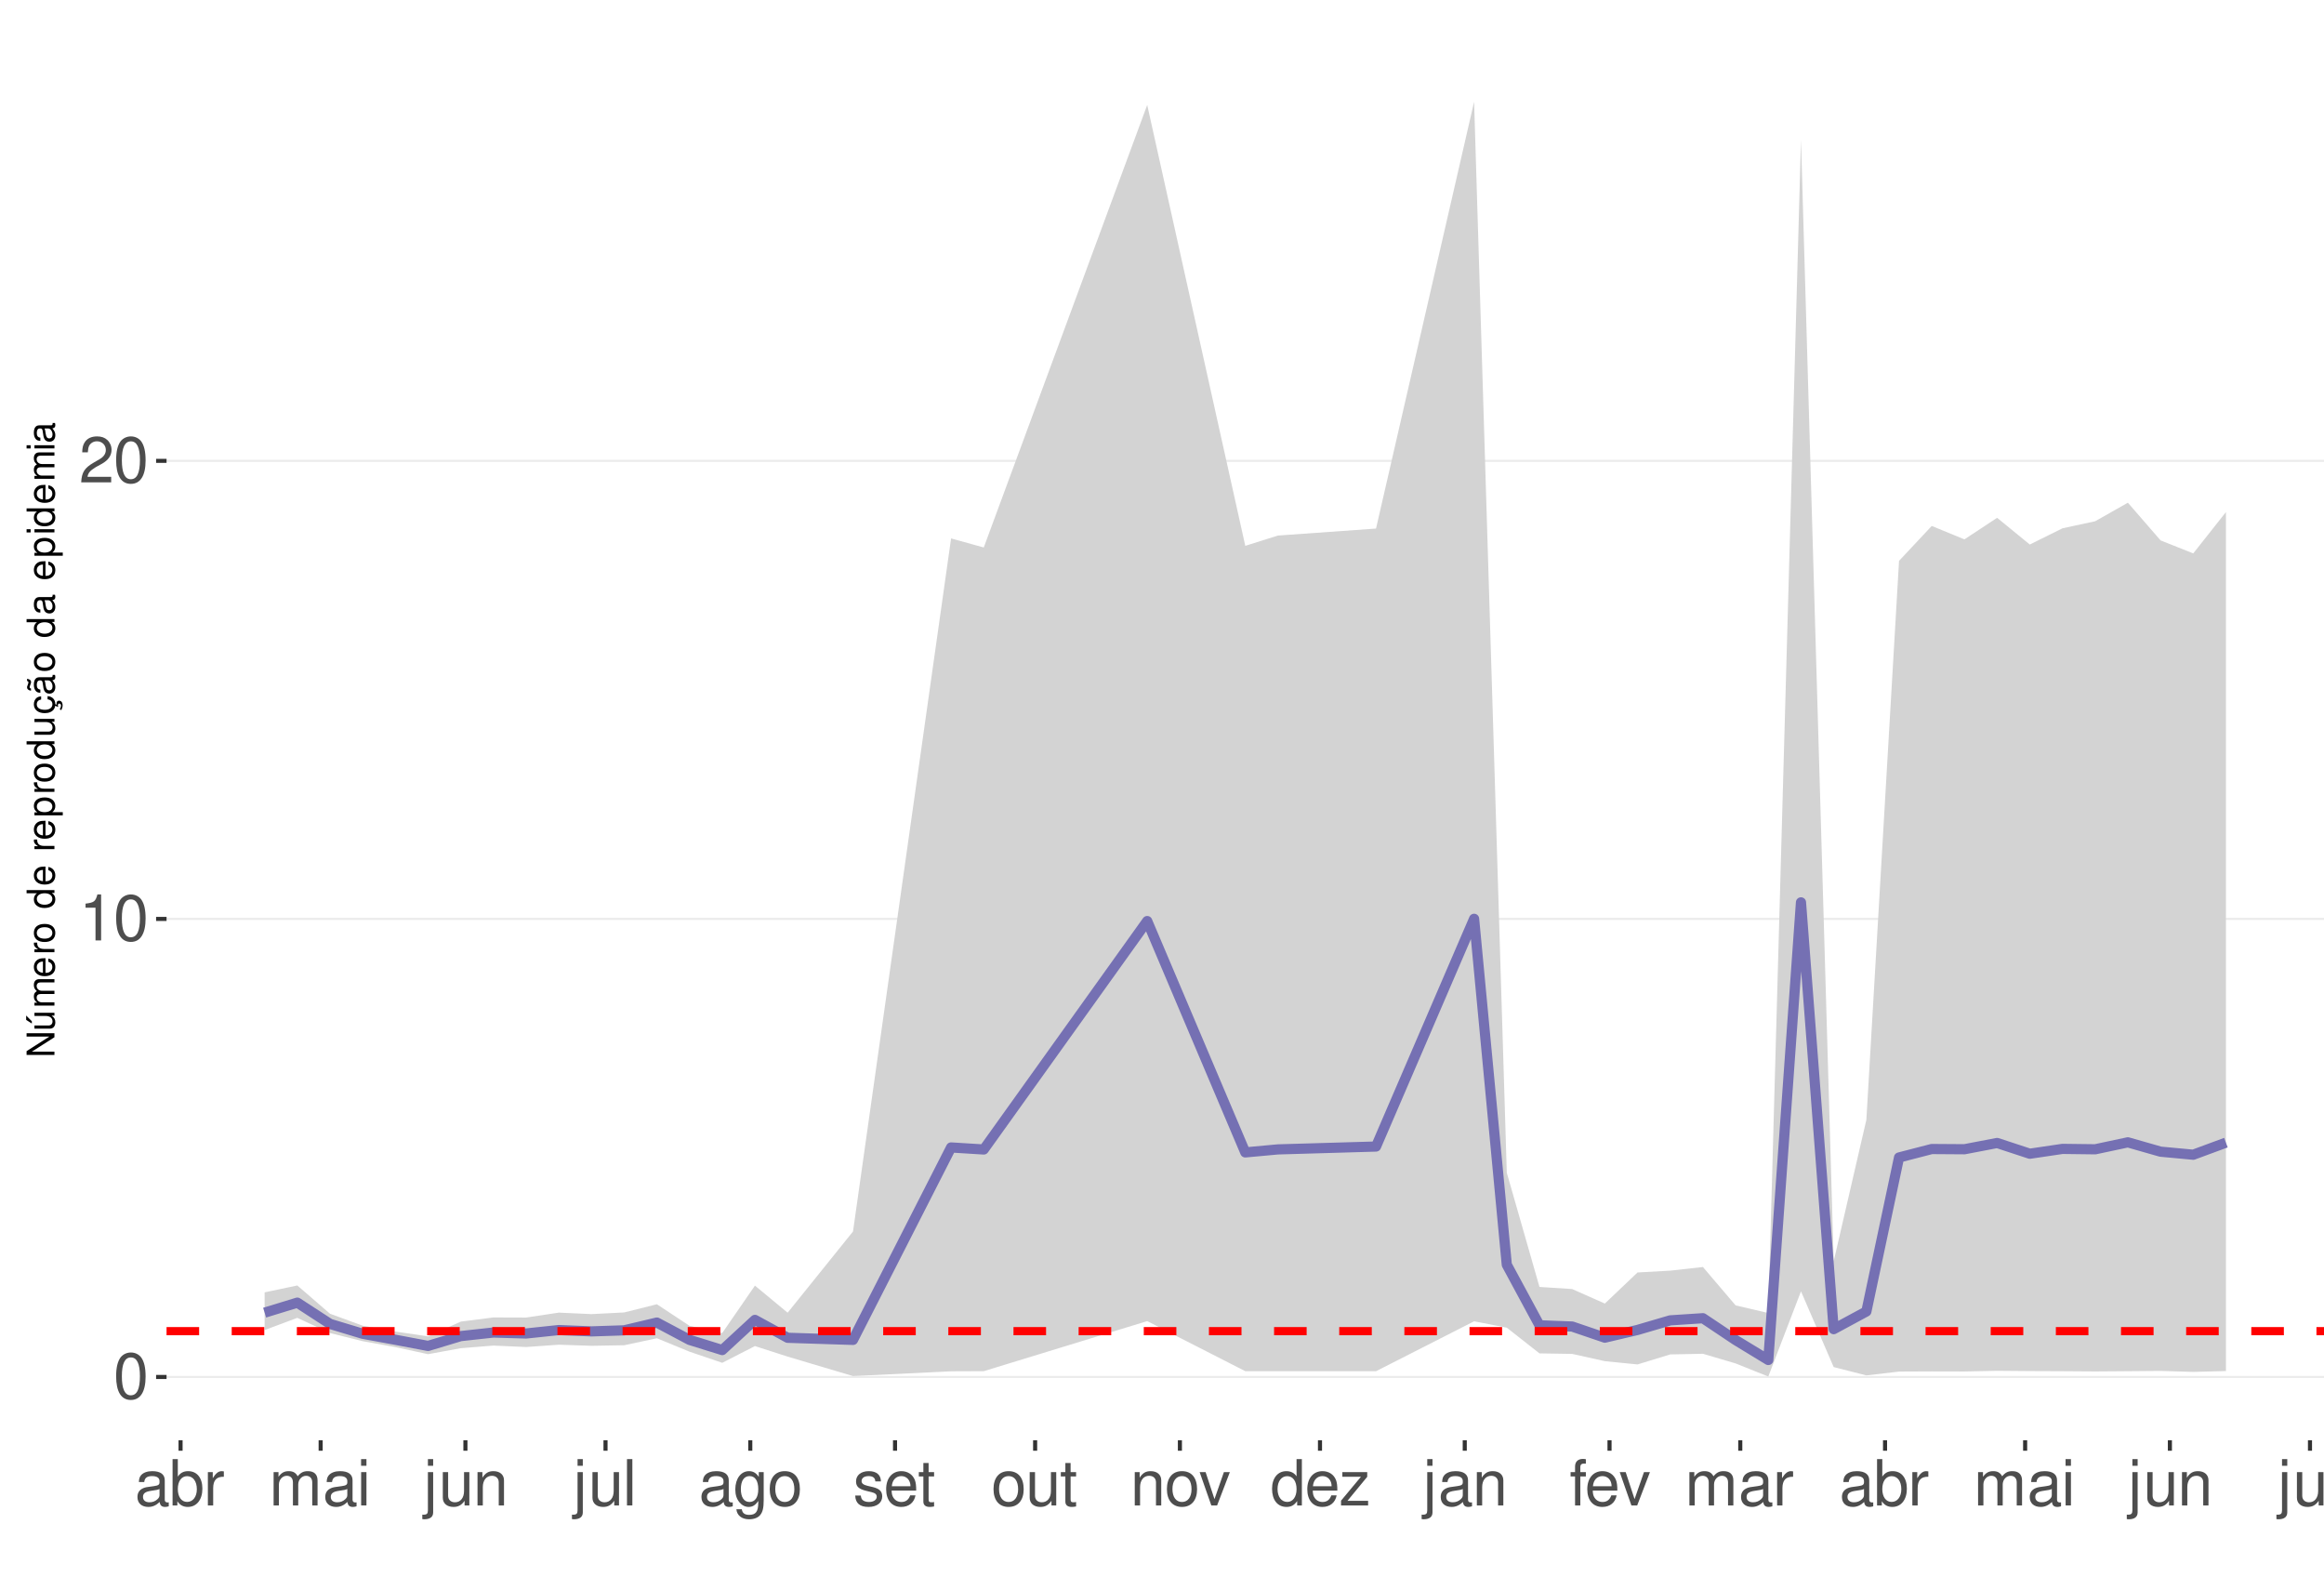
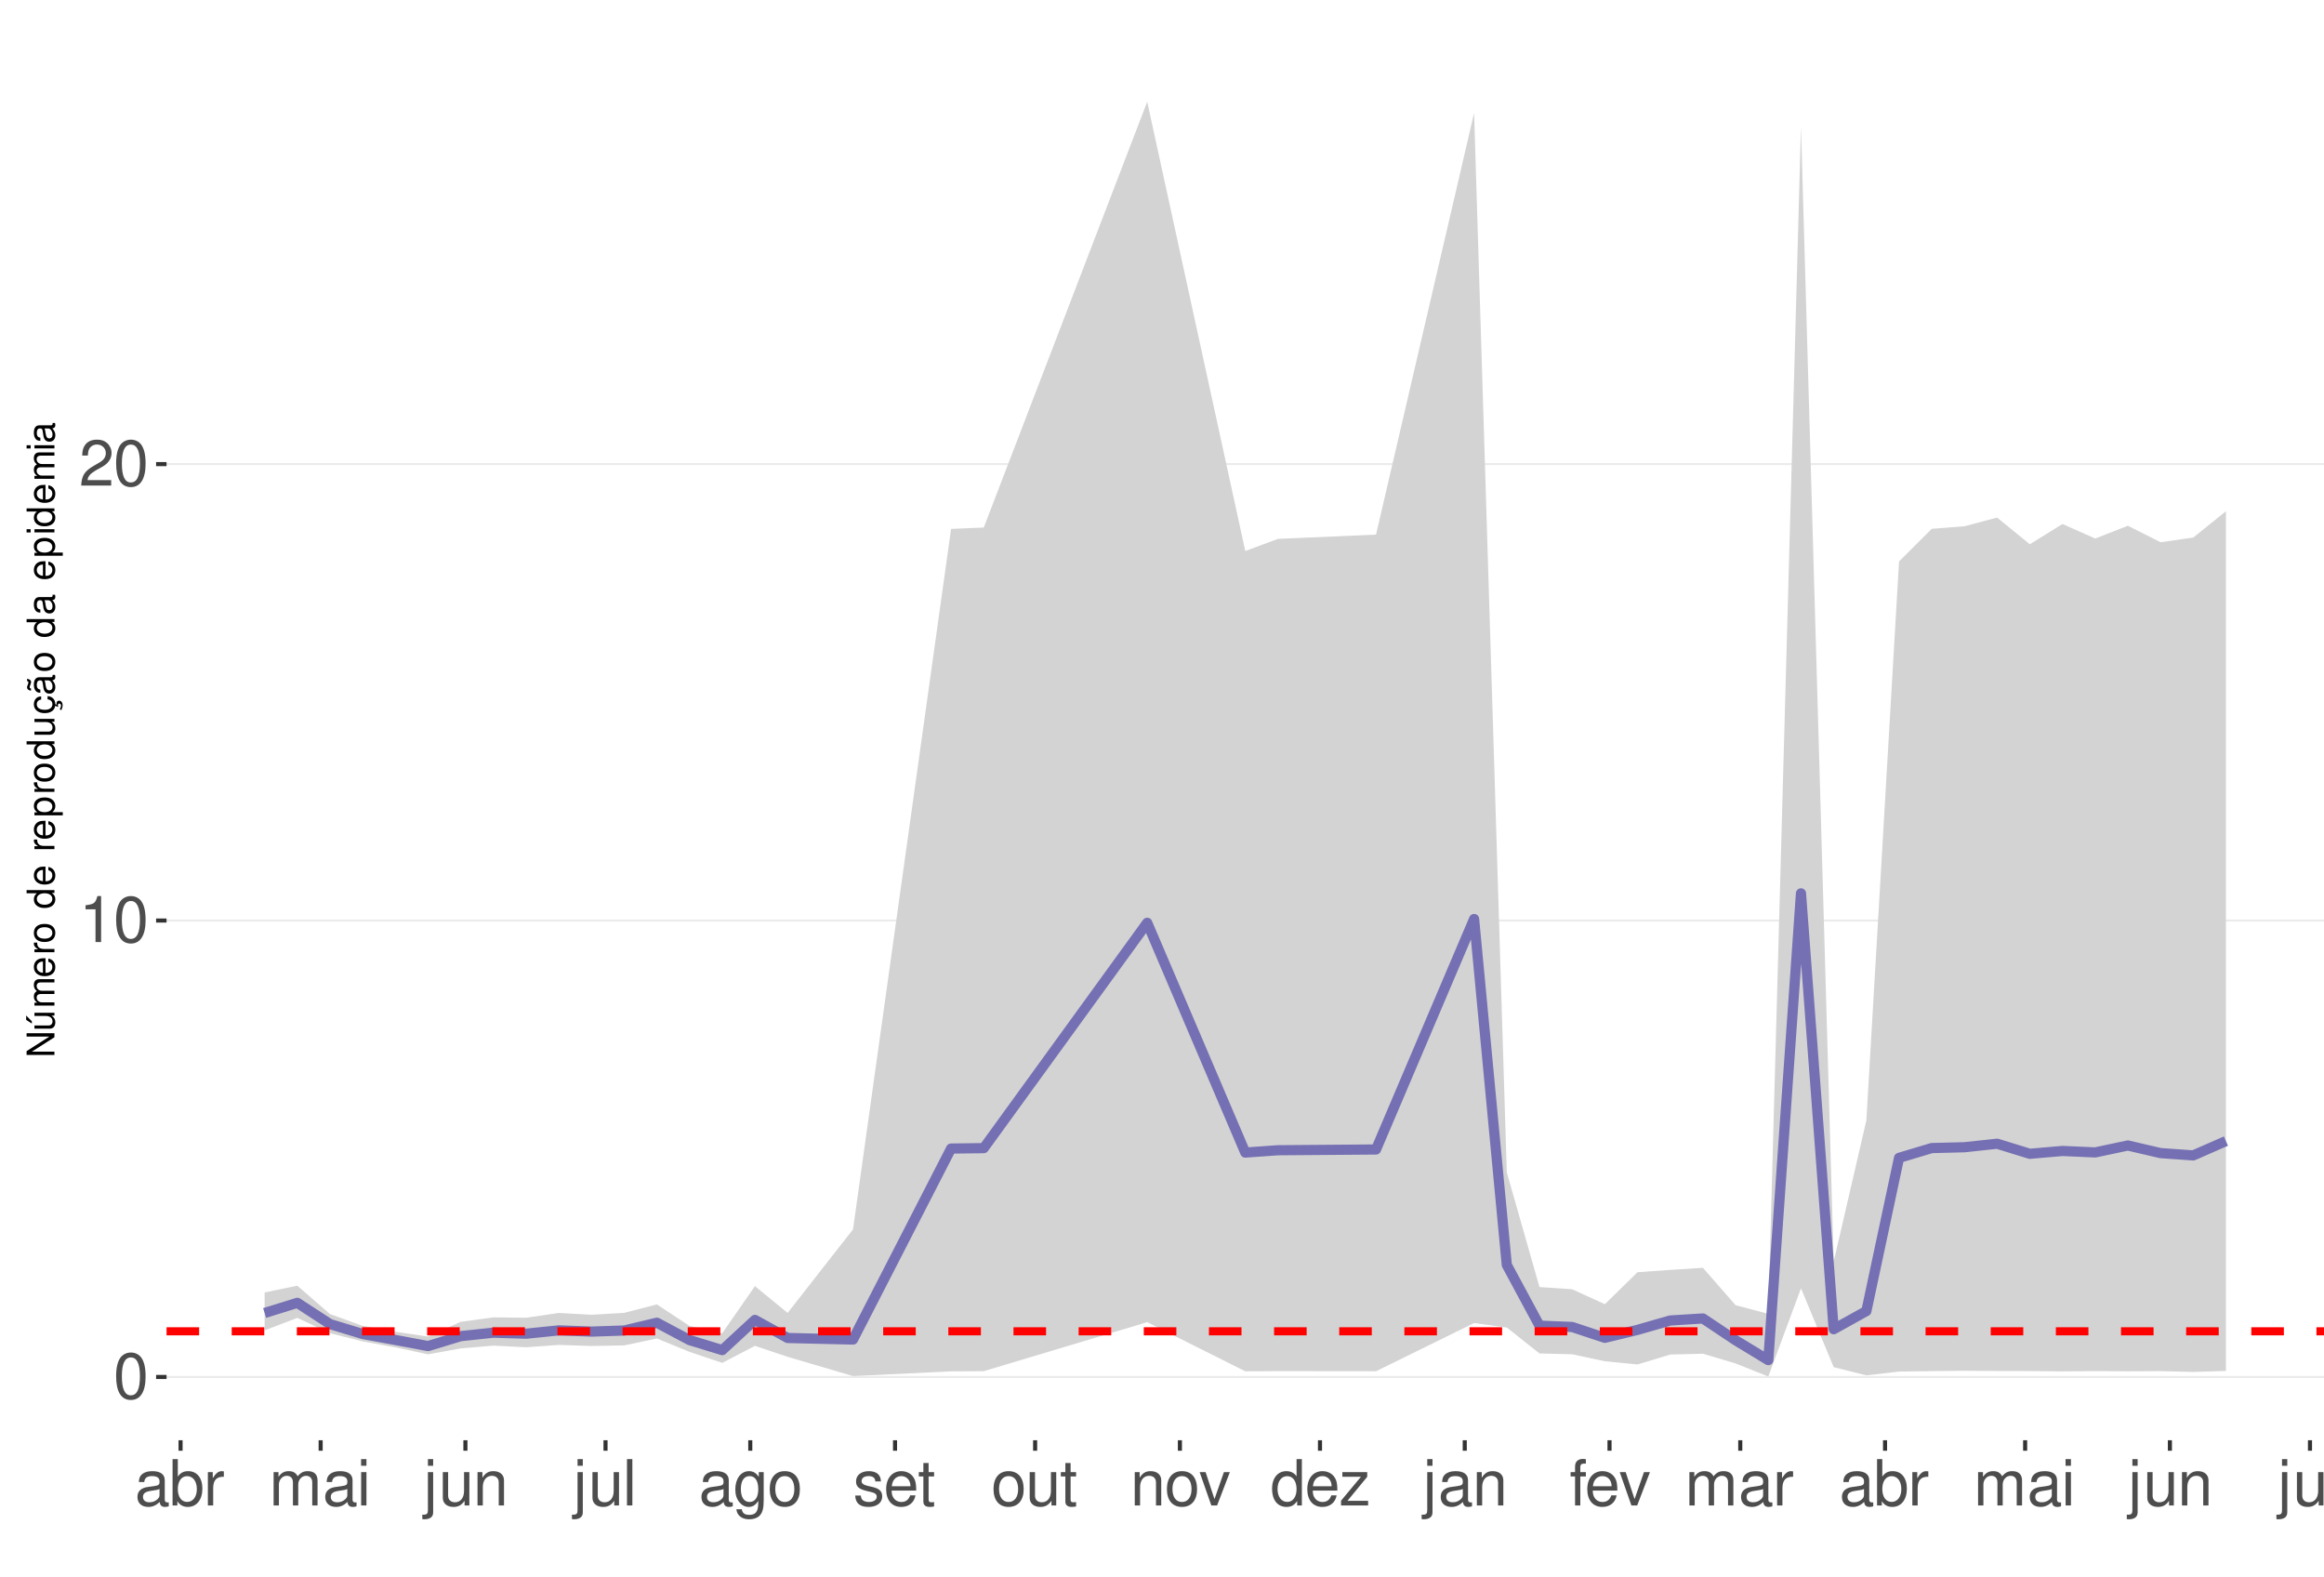
<svg xmlns="http://www.w3.org/2000/svg" xmlns:xlink="http://www.w3.org/1999/xlink" width="609pt" height="413pt" viewBox="0 0 609 413" version="1.1">
  <defs>
    <g>
      <symbol overflow="visible" id="glyph0-0">
        <path style="stroke:none;" d="" />
      </symbol>
      <symbol overflow="visible" id="glyph0-1">
        <path style="stroke:none;" d="M 4.578 -12.047 C 3.484 -12.047 2.484 -11.547 1.859 -10.734 C 1.094 -9.656 0.719 -8.062 0.719 -5.828 C 0.719 -1.766 2.047 0.391 4.578 0.391 C 7.078 0.391 8.438 -1.766 8.438 -5.734 C 8.438 -8.062 8.078 -9.625 7.297 -10.734 C 6.672 -11.562 5.703 -12.047 4.578 -12.047 Z M 4.578 -10.75 C 6.156 -10.75 6.953 -9.125 6.953 -5.859 C 6.953 -2.438 6.172 -0.828 4.547 -0.828 C 3 -0.828 2.219 -2.5 2.219 -5.812 C 2.219 -9.125 3 -10.75 4.578 -10.75 Z M 4.578 -10.75 " />
      </symbol>
      <symbol overflow="visible" id="glyph0-2">
        <path style="stroke:none;" d="M 4.312 -8.578 L 4.312 0 L 5.781 0 L 5.781 -12.047 L 4.812 -12.047 C 4.297 -10.188 3.969 -9.938 1.703 -9.641 L 1.703 -8.578 Z M 4.312 -8.578 " />
      </symbol>
      <symbol overflow="visible" id="glyph0-3">
        <path style="stroke:none;" d="M 8.422 -1.453 L 2.219 -1.453 C 2.359 -2.453 2.891 -3.078 4.344 -3.969 L 6.016 -4.891 C 7.656 -5.812 8.516 -7.047 8.516 -8.531 C 8.516 -9.531 8.109 -10.453 7.406 -11.109 C 6.719 -11.75 5.844 -12.047 4.734 -12.047 C 3.234 -12.047 2.109 -11.516 1.469 -10.484 C 1.047 -9.844 0.859 -9.094 0.828 -7.875 L 2.297 -7.875 C 2.344 -8.688 2.453 -9.172 2.641 -9.578 C 3.031 -10.312 3.797 -10.766 4.688 -10.766 C 6.016 -10.766 7.016 -9.797 7.016 -8.5 C 7.016 -7.531 6.469 -6.703 5.406 -6.094 L 3.875 -5.203 C 1.422 -3.781 0.703 -2.641 0.562 -0.016 L 8.422 -0.016 Z M 8.422 -1.453 " />
      </symbol>
      <symbol overflow="visible" id="glyph0-4">
        <path style="stroke:none;" d="M 8.906 -0.812 C 8.766 -0.781 8.688 -0.781 8.609 -0.781 C 8.125 -0.781 7.859 -1.031 7.859 -1.469 L 7.859 -6.594 C 7.859 -8.141 6.734 -8.984 4.578 -8.984 C 3.297 -8.984 2.281 -8.609 1.688 -7.969 C 1.281 -7.516 1.109 -7.016 1.078 -6.141 L 2.484 -6.141 C 2.594 -7.219 3.234 -7.688 4.531 -7.688 C 5.797 -7.688 6.484 -7.234 6.484 -6.391 L 6.484 -6.031 C 6.469 -5.438 6.156 -5.219 5.031 -5.062 C 3.062 -4.812 2.766 -4.75 2.234 -4.531 C 1.219 -4.094 0.703 -3.328 0.703 -2.203 C 0.703 -0.609 1.797 0.391 3.562 0.391 C 4.656 0.391 5.547 0 6.531 -0.906 C 6.625 0 7.062 0.391 7.969 0.391 C 8.266 0.391 8.438 0.344 8.906 0.234 Z M 6.484 -2.75 C 6.484 -2.281 6.344 -2 5.922 -1.609 C 5.359 -1.094 4.688 -0.828 3.859 -0.828 C 2.781 -0.828 2.156 -1.344 2.156 -2.234 C 2.156 -3.141 2.75 -3.609 4.25 -3.828 C 5.734 -4.031 6.016 -4.094 6.484 -4.312 Z M 6.484 -2.75 " />
      </symbol>
      <symbol overflow="visible" id="glyph0-5">
        <path style="stroke:none;" d="M 0.906 -12.141 L 0.906 0 L 2.156 0 L 2.156 -1.109 C 2.812 -0.094 3.703 0.391 4.906 0.391 C 7.219 0.391 8.719 -1.5 8.719 -4.391 C 8.719 -7.234 7.297 -8.984 4.984 -8.984 C 3.781 -8.984 2.938 -8.531 2.281 -7.547 L 2.281 -12.141 Z M 4.719 -7.672 C 6.266 -7.672 7.266 -6.328 7.266 -4.25 C 7.266 -2.266 6.234 -0.922 4.719 -0.922 C 3.234 -0.922 2.281 -2.25 2.281 -4.297 C 2.281 -6.344 3.234 -7.672 4.719 -7.672 Z M 4.719 -7.672 " />
      </symbol>
      <symbol overflow="visible" id="glyph0-6">
        <path style="stroke:none;" d="M 1.156 -8.734 L 1.156 0 L 2.547 0 L 2.547 -4.531 C 2.562 -6.625 3.438 -7.562 5.344 -7.516 L 5.344 -8.922 C 5.109 -8.969 4.984 -8.984 4.812 -8.984 C 3.922 -8.984 3.234 -8.438 2.438 -7.141 L 2.438 -8.734 Z M 1.156 -8.734 " />
      </symbol>
      <symbol overflow="visible" id="glyph0-7">
        <path style="stroke:none;" d="M 1.172 -8.734 L 1.172 0 L 2.562 0 L 2.562 -5.484 C 2.562 -6.75 3.484 -7.766 4.609 -7.766 C 5.641 -7.766 6.234 -7.125 6.234 -6.016 L 6.234 0 L 7.625 0 L 7.625 -5.484 C 7.625 -6.75 8.547 -7.766 9.672 -7.766 C 10.688 -7.766 11.297 -7.109 11.297 -6.016 L 11.297 0 L 12.688 0 L 12.688 -6.547 C 12.688 -8.109 11.797 -8.984 10.156 -8.984 C 9 -8.984 8.297 -8.625 7.484 -7.641 C 6.969 -8.578 6.266 -8.984 5.125 -8.984 C 3.969 -8.984 3.188 -8.547 2.453 -7.5 L 2.453 -8.734 Z M 1.172 -8.734 " />
      </symbol>
      <symbol overflow="visible" id="glyph0-8">
        <path style="stroke:none;" d="M 2.5 -8.734 L 1.109 -8.734 L 1.109 0 L 2.5 0 Z M 2.5 -12.141 L 1.094 -12.141 L 1.094 -10.391 L 2.5 -10.391 Z M 2.5 -12.141 " />
      </symbol>
      <symbol overflow="visible" id="glyph0-9">
        <path style="stroke:none;" d="M 1.172 -8.734 L 1.172 1.266 C 1.172 2.125 0.906 2.422 0.031 2.422 C -0.062 2.422 -0.109 2.422 -0.297 2.406 L -0.297 3.578 C -0.141 3.609 -0.047 3.625 0.172 3.625 C 1.734 3.625 2.547 3.016 2.547 1.812 L 2.547 -8.734 Z M 2.547 -12.141 L 1.172 -12.141 L 1.172 -10.391 L 2.547 -10.391 Z M 2.547 -12.141 " />
      </symbol>
      <symbol overflow="visible" id="glyph0-10">
        <path style="stroke:none;" d="M 8.031 0 L 8.031 -8.734 L 6.641 -8.734 L 6.641 -3.781 C 6.641 -2 5.719 -0.828 4.266 -0.828 C 3.172 -0.828 2.469 -1.5 2.469 -2.547 L 2.469 -8.734 L 1.078 -8.734 L 1.078 -2 C 1.078 -0.547 2.172 0.391 3.859 0.391 C 5.141 0.391 5.969 -0.062 6.781 -1.219 L 6.781 0 Z M 8.031 0 " />
      </symbol>
      <symbol overflow="visible" id="glyph0-11">
        <path style="stroke:none;" d="M 1.172 -8.734 L 1.172 0 L 2.562 0 L 2.562 -4.812 C 2.562 -6.594 3.5 -7.766 4.938 -7.766 C 6.031 -7.766 6.734 -7.094 6.734 -6.047 L 6.734 0 L 8.109 0 L 8.109 -6.594 C 8.109 -8.047 7.031 -8.984 5.344 -8.984 C 4.047 -8.984 3.219 -8.484 2.453 -7.266 L 2.453 -8.734 Z M 1.172 -8.734 " />
      </symbol>
      <symbol overflow="visible" id="glyph0-12">
        <path style="stroke:none;" d="M 2.531 -12.141 L 1.125 -12.141 L 1.125 0 L 2.531 0 Z M 2.531 -12.141 " />
      </symbol>
      <symbol overflow="visible" id="glyph0-13">
        <path style="stroke:none;" d="M 6.734 -8.734 L 6.734 -7.469 C 6.031 -8.516 5.266 -8.984 4.156 -8.984 C 2.047 -8.984 0.578 -7.016 0.578 -4.219 C 0.578 -2.75 0.938 -1.688 1.688 -0.797 C 2.328 -0.031 3.172 0.391 4.062 0.391 C 5.109 0.391 5.859 -0.078 6.594 -1.188 L 6.594 -0.734 C 6.594 1.594 5.953 2.469 4.219 2.469 C 3.031 2.469 2.422 2 2.281 1 L 0.859 1 C 1 2.609 2.281 3.625 4.188 3.625 C 5.469 3.625 6.531 3.219 7.094 2.516 C 7.766 1.703 8.016 0.609 8.016 -1.438 L 8.016 -8.734 Z M 4.297 -7.688 C 5.766 -7.688 6.594 -6.469 6.594 -4.25 C 6.594 -2.125 5.75 -0.906 4.297 -0.906 C 2.859 -0.906 2.031 -2.156 2.031 -4.297 C 2.031 -6.422 2.859 -7.688 4.297 -7.688 Z M 4.297 -7.688 " />
      </symbol>
      <symbol overflow="visible" id="glyph0-14">
        <path style="stroke:none;" d="M 4.531 -8.984 C 2.062 -8.984 0.594 -7.234 0.594 -4.297 C 0.594 -1.344 2.062 0.391 4.547 0.391 C 7.016 0.391 8.5 -1.359 8.5 -4.234 C 8.5 -7.266 7.062 -8.984 4.531 -8.984 Z M 4.547 -7.688 C 6.109 -7.688 7.047 -6.406 7.047 -4.25 C 7.047 -2.188 6.078 -0.906 4.547 -0.906 C 3 -0.906 2.047 -2.188 2.047 -4.297 C 2.047 -6.406 3 -7.688 4.547 -7.688 Z M 4.547 -7.688 " />
      </symbol>
      <symbol overflow="visible" id="glyph0-15">
        <path style="stroke:none;" d="M 7.297 -6.297 C 7.281 -8.016 6.141 -8.984 4.125 -8.984 C 2.094 -8.984 0.781 -7.922 0.781 -6.312 C 0.781 -4.953 1.484 -4.297 3.547 -3.797 L 4.844 -3.484 C 5.812 -3.25 6.203 -2.891 6.203 -2.281 C 6.203 -1.453 5.375 -0.906 4.156 -0.906 C 3.422 -0.906 2.781 -1.109 2.438 -1.484 C 2.219 -1.734 2.109 -1.984 2.031 -2.594 L 0.562 -2.594 C 0.641 -0.578 1.766 0.391 4.047 0.391 C 6.25 0.391 7.641 -0.703 7.641 -2.375 C 7.641 -3.688 6.906 -4.391 5.188 -4.812 L 3.844 -5.125 C 2.719 -5.391 2.234 -5.766 2.234 -6.375 C 2.234 -7.203 2.953 -7.688 4.078 -7.688 C 5.203 -7.688 5.797 -7.219 5.828 -6.297 Z M 7.297 -6.297 " />
      </symbol>
      <symbol overflow="visible" id="glyph0-16">
        <path style="stroke:none;" d="M 8.547 -3.891 C 8.547 -5.234 8.438 -6.031 8.188 -6.672 C 7.625 -8.109 6.297 -8.984 4.656 -8.984 C 2.234 -8.984 0.672 -7.125 0.672 -4.25 C 0.672 -1.359 2.172 0.391 4.625 0.391 C 6.625 0.391 8.016 -0.75 8.359 -2.641 L 6.969 -2.641 C 6.578 -1.5 5.797 -0.906 4.688 -0.906 C 3.797 -0.906 3.047 -1.297 2.578 -2.031 C 2.25 -2.531 2.125 -3.031 2.109 -3.891 Z M 2.156 -5.031 C 2.266 -6.641 3.25 -7.688 4.641 -7.688 C 6.062 -7.688 7.047 -6.594 7.047 -5.031 Z M 2.156 -5.031 " />
      </symbol>
      <symbol overflow="visible" id="glyph0-17">
        <path style="stroke:none;" d="M 4.234 -8.734 L 2.797 -8.734 L 2.797 -11.125 L 1.422 -11.125 L 1.422 -8.734 L 0.234 -8.734 L 0.234 -7.594 L 1.422 -7.594 L 1.422 -1 C 1.422 -0.094 2.016 0.391 3.094 0.391 C 3.469 0.391 3.766 0.344 4.234 0.266 L 4.234 -0.906 C 4.031 -0.844 3.844 -0.828 3.562 -0.828 C 2.969 -0.828 2.797 -1 2.797 -1.609 L 2.797 -7.594 L 4.234 -7.594 Z M 4.234 -8.734 " />
      </symbol>
      <symbol overflow="visible" id="glyph0-18">
        <path style="stroke:none;" d="M 4.75 0 L 8.094 -8.734 L 6.531 -8.734 L 4.062 -1.656 L 1.734 -8.734 L 0.172 -8.734 L 3.234 0 Z M 4.75 0 " />
      </symbol>
      <symbol overflow="visible" id="glyph0-19">
        <path style="stroke:none;" d="M 8.25 -12.141 L 6.859 -12.141 L 6.859 -7.625 C 6.281 -8.516 5.344 -8.984 4.188 -8.984 C 1.922 -8.984 0.438 -7.156 0.438 -4.375 C 0.438 -1.438 1.859 0.391 4.234 0.391 C 5.438 0.391 6.266 -0.062 7.016 -1.156 L 7.016 0 L 8.25 0 Z M 4.406 -7.672 C 5.906 -7.672 6.859 -6.359 6.859 -4.266 C 6.859 -2.25 5.891 -0.922 4.438 -0.922 C 2.891 -0.922 1.875 -2.266 1.875 -4.297 C 1.875 -6.328 2.891 -7.672 4.406 -7.672 Z M 4.406 -7.672 " />
      </symbol>
      <symbol overflow="visible" id="glyph0-20">
        <path style="stroke:none;" d="M 7.375 -8.734 L 0.859 -8.734 L 0.859 -7.516 L 5.734 -7.516 L 0.516 -1.25 L 0.516 0 L 7.609 0 L 7.609 -1.219 L 2.203 -1.219 L 7.375 -7.5 Z M 7.375 -8.734 " />
      </symbol>
      <symbol overflow="visible" id="glyph0-21">
        <path style="stroke:none;" d="M 4.297 -8.734 L 2.844 -8.734 L 2.844 -10.094 C 2.844 -10.672 3.172 -10.969 3.812 -10.969 C 3.938 -10.969 3.984 -10.969 4.297 -10.953 L 4.297 -12.109 C 3.984 -12.172 3.797 -12.188 3.516 -12.188 C 2.234 -12.188 1.469 -11.453 1.469 -10.203 L 1.469 -8.734 L 0.297 -8.734 L 0.297 -7.594 L 1.469 -7.594 L 1.469 0 L 2.844 0 L 2.844 -7.594 L 4.297 -7.594 Z M 4.297 -8.734 " />
      </symbol>
      <symbol overflow="visible" id="glyph1-0">
        <path style="stroke:none;" d="" />
      </symbol>
      <symbol overflow="visible" id="glyph1-1">
        <path style="stroke:none;" d="M -7.297 -6.453 L -7.297 -5.578 L -1.328 -5.578 L -7.297 -1.766 L -7.297 -0.766 L 0 -0.766 L 0 -1.641 L -5.906 -1.641 L 0 -5.406 L 0 -6.453 Z M -7.297 -6.453 " />
      </symbol>
      <symbol overflow="visible" id="glyph1-2">
        <path style="stroke:none;" d="M 0 -4.812 L -5.234 -4.812 L -5.234 -3.984 L -2.266 -3.984 C -1.203 -3.984 -0.5 -3.438 -0.5 -2.562 C -0.5 -1.906 -0.906 -1.484 -1.531 -1.484 L -5.234 -1.484 L -5.234 -0.656 L -1.203 -0.656 C -0.328 -0.656 0.234 -1.297 0.234 -2.312 C 0.234 -3.094 -0.047 -3.578 -0.734 -4.062 L 0 -4.062 Z M -7.406 -2.953 L -5.922 -2 L -5.922 -2.594 L -7.406 -4.094 Z M -7.406 -2.953 " />
      </symbol>
      <symbol overflow="visible" id="glyph1-3">
        <path style="stroke:none;" d="M -5.234 -0.703 L 0 -0.703 L 0 -1.547 L -3.297 -1.547 C -4.047 -1.547 -4.656 -2.094 -4.656 -2.766 C -4.656 -3.391 -4.281 -3.734 -3.609 -3.734 L 0 -3.734 L 0 -4.578 L -3.297 -4.578 C -4.047 -4.578 -4.656 -5.125 -4.656 -5.812 C -4.656 -6.422 -4.266 -6.781 -3.609 -6.781 L 0 -6.781 L 0 -7.625 L -3.938 -7.625 C -4.875 -7.625 -5.391 -7.078 -5.391 -6.094 C -5.391 -5.406 -5.188 -4.984 -4.594 -4.484 C -5.156 -4.188 -5.391 -3.766 -5.391 -3.078 C -5.391 -2.375 -5.125 -1.906 -4.5 -1.469 L -5.234 -1.469 Z M -5.234 -0.703 " />
      </symbol>
      <symbol overflow="visible" id="glyph1-4">
        <path style="stroke:none;" d="M -2.344 -5.125 C -3.141 -5.125 -3.625 -5.062 -4.016 -4.922 C -4.875 -4.578 -5.391 -3.781 -5.391 -2.797 C -5.391 -1.344 -4.281 -0.406 -2.547 -0.406 C -0.812 -0.406 0.234 -1.297 0.234 -2.781 C 0.234 -3.984 -0.453 -4.812 -1.594 -5.016 L -1.594 -4.188 C -0.906 -3.953 -0.547 -3.484 -0.547 -2.812 C -0.547 -2.281 -0.781 -1.828 -1.219 -1.547 C -1.516 -1.344 -1.812 -1.281 -2.344 -1.266 Z M -3.016 -1.297 C -3.984 -1.359 -4.625 -1.953 -4.625 -2.797 C -4.625 -3.641 -3.953 -4.234 -3.016 -4.234 Z M -3.016 -1.297 " />
      </symbol>
      <symbol overflow="visible" id="glyph1-5">
        <path style="stroke:none;" d="M -5.234 -0.688 L 0 -0.688 L 0 -1.531 L -2.719 -1.531 C -3.984 -1.547 -4.547 -2.062 -4.516 -3.203 L -5.359 -3.203 C -5.375 -3.062 -5.391 -2.984 -5.391 -2.891 C -5.391 -2.344 -5.062 -1.938 -4.297 -1.453 L -5.234 -1.453 Z M -5.234 -0.688 " />
      </symbol>
      <symbol overflow="visible" id="glyph1-6">
        <path style="stroke:none;" d="M -5.391 -2.719 C -5.391 -1.234 -4.344 -0.359 -2.578 -0.359 C -0.812 -0.359 0.234 -1.234 0.234 -2.734 C 0.234 -4.203 -0.812 -5.094 -2.547 -5.094 C -4.359 -5.094 -5.391 -4.234 -5.391 -2.719 Z M -4.625 -2.734 C -4.625 -3.672 -3.844 -4.234 -2.547 -4.234 C -1.312 -4.234 -0.547 -3.656 -0.547 -2.734 C -0.547 -1.797 -1.312 -1.234 -2.578 -1.234 C -3.844 -1.234 -4.625 -1.797 -4.625 -2.734 Z M -4.625 -2.734 " />
      </symbol>
      <symbol overflow="visible" id="glyph1-7">
        <path style="stroke:none;" d="" />
      </symbol>
      <symbol overflow="visible" id="glyph1-8">
        <path style="stroke:none;" d="M -7.297 -4.953 L -7.297 -4.125 L -4.578 -4.125 C -5.109 -3.766 -5.391 -3.203 -5.391 -2.516 C -5.391 -1.156 -4.297 -0.266 -2.625 -0.266 C -0.859 -0.266 0.234 -1.125 0.234 -2.547 C 0.234 -3.266 -0.047 -3.766 -0.688 -4.203 L 0 -4.203 L 0 -4.953 Z M -4.609 -2.656 C -4.609 -3.547 -3.812 -4.125 -2.562 -4.125 C -1.344 -4.125 -0.547 -3.547 -0.547 -2.656 C -0.547 -1.734 -1.359 -1.125 -2.578 -1.125 C -3.797 -1.125 -4.609 -1.734 -4.609 -2.656 Z M -4.609 -2.656 " />
      </symbol>
      <symbol overflow="visible" id="glyph1-9">
        <path style="stroke:none;" d="M 2.188 -0.547 L 2.188 -1.375 L -0.547 -1.375 C -0.016 -1.812 0.234 -2.312 0.234 -2.984 C 0.234 -4.344 -0.859 -5.234 -2.531 -5.234 C -4.297 -5.234 -5.391 -4.375 -5.391 -2.984 C -5.391 -2.266 -5.062 -1.703 -4.453 -1.312 L -5.234 -1.312 L -5.234 -0.547 Z M -4.609 -2.844 C -4.609 -3.766 -3.797 -4.359 -2.547 -4.359 C -1.359 -4.359 -0.547 -3.75 -0.547 -2.844 C -0.547 -1.953 -1.344 -1.375 -2.578 -1.375 C -3.812 -1.375 -4.609 -1.953 -4.609 -2.844 Z M -4.609 -2.844 " />
      </symbol>
      <symbol overflow="visible" id="glyph1-10">
        <path style="stroke:none;" d="M 0 -4.812 L -5.234 -4.812 L -5.234 -3.984 L -2.266 -3.984 C -1.203 -3.984 -0.5 -3.438 -0.5 -2.562 C -0.5 -1.906 -0.906 -1.484 -1.531 -1.484 L -5.234 -1.484 L -5.234 -0.656 L -1.203 -0.656 C -0.328 -0.656 0.234 -1.297 0.234 -2.312 C 0.234 -3.094 -0.047 -3.578 -0.734 -4.062 L 0 -4.062 Z M 0 -4.812 " />
      </symbol>
      <symbol overflow="visible" id="glyph1-11">
        <path style="stroke:none;" d="M 0.234 -2.641 C 0.234 -3.875 -0.547 -4.703 -1.797 -4.766 L -1.797 -3.938 C -0.953 -3.797 -0.531 -3.359 -0.531 -2.656 C -0.531 -1.734 -1.281 -1.188 -2.516 -1.188 C -3.844 -1.188 -4.625 -1.719 -4.625 -2.625 C -4.625 -3.328 -4.203 -3.766 -3.484 -3.875 L -3.484 -4.703 C -3.984 -4.672 -4.312 -4.562 -4.609 -4.359 C -5.094 -4 -5.391 -3.375 -5.391 -2.641 C -5.391 -1.219 -4.266 -0.312 -2.531 -0.312 C -1.469 -0.312 -0.625 -0.672 -0.156 -1.312 C 0.047 -1.594 0.125 -1.812 0.203 -2.25 L 0.922 -1.938 L 0.984 -2.062 C 0.938 -2.188 0.906 -2.25 0.906 -2.375 C 0.906 -2.656 1.047 -2.828 1.281 -2.828 C 1.547 -2.828 1.734 -2.594 1.734 -2.297 C 1.734 -2.031 1.672 -1.844 1.438 -1.406 L 1.406 -1.312 L 1.812 -1.094 C 2.078 -1.75 2.141 -1.953 2.141 -2.344 C 2.141 -3.109 1.781 -3.578 1.203 -3.578 C 0.781 -3.578 0.547 -3.297 0.547 -2.797 C 0.547 -2.703 0.547 -2.641 0.562 -2.516 Z M 0.234 -2.641 " />
      </symbol>
      <symbol overflow="visible" id="glyph1-12">
        <path style="stroke:none;" d="M -0.484 -5.344 C -0.469 -5.266 -0.469 -5.219 -0.469 -5.172 C -0.469 -4.875 -0.625 -4.719 -0.875 -4.719 L -3.953 -4.719 C -4.891 -4.719 -5.391 -4.047 -5.391 -2.75 C -5.391 -1.984 -5.172 -1.375 -4.781 -1.016 C -4.516 -0.766 -4.203 -0.672 -3.688 -0.656 L -3.688 -1.484 C -4.328 -1.562 -4.625 -1.938 -4.625 -2.719 C -4.625 -3.484 -4.344 -3.891 -3.844 -3.891 L -3.625 -3.891 C -3.266 -3.875 -3.125 -3.703 -3.047 -3.016 C -2.891 -1.844 -2.844 -1.656 -2.719 -1.344 C -2.453 -0.734 -2 -0.422 -1.312 -0.422 C -0.375 -0.422 0.234 -1.078 0.234 -2.141 C 0.234 -2.797 0 -3.328 -0.547 -3.922 C 0 -3.984 0.234 -4.234 0.234 -4.781 C 0.234 -4.953 0.203 -5.062 0.141 -5.344 Z M -1.656 -3.891 C -1.375 -3.891 -1.203 -3.812 -0.969 -3.562 C -0.656 -3.219 -0.5 -2.812 -0.5 -2.312 C -0.5 -1.672 -0.812 -1.297 -1.344 -1.297 C -1.891 -1.297 -2.172 -1.656 -2.297 -2.547 C -2.422 -3.438 -2.453 -3.609 -2.594 -3.891 Z M -7.172 -3.75 C -6.922 -3.672 -6.812 -3.547 -6.812 -3.375 C -6.812 -3.25 -6.875 -2.984 -6.984 -2.734 C -7.156 -2.312 -7.172 -2.25 -7.172 -2.047 C -7.172 -1.594 -6.797 -1.297 -6.141 -1.188 L -6.141 -1.766 C -6.375 -1.812 -6.5 -1.938 -6.5 -2.094 C -6.5 -2.203 -6.469 -2.344 -6.375 -2.578 C -6.156 -3.156 -6.125 -3.234 -6.125 -3.438 C -6.125 -3.922 -6.484 -4.219 -7.172 -4.312 Z M -7.172 -3.75 " />
      </symbol>
      <symbol overflow="visible" id="glyph1-13">
        <path style="stroke:none;" d="M -0.484 -5.344 C -0.469 -5.266 -0.469 -5.219 -0.469 -5.172 C -0.469 -4.875 -0.625 -4.719 -0.875 -4.719 L -3.953 -4.719 C -4.891 -4.719 -5.391 -4.047 -5.391 -2.75 C -5.391 -1.984 -5.172 -1.375 -4.781 -1.016 C -4.516 -0.766 -4.203 -0.672 -3.688 -0.656 L -3.688 -1.484 C -4.328 -1.562 -4.625 -1.938 -4.625 -2.719 C -4.625 -3.484 -4.344 -3.891 -3.844 -3.891 L -3.625 -3.891 C -3.266 -3.875 -3.125 -3.703 -3.047 -3.016 C -2.891 -1.844 -2.844 -1.656 -2.719 -1.344 C -2.453 -0.734 -2 -0.422 -1.312 -0.422 C -0.375 -0.422 0.234 -1.078 0.234 -2.141 C 0.234 -2.797 0 -3.328 -0.547 -3.922 C 0 -3.984 0.234 -4.234 0.234 -4.781 C 0.234 -4.953 0.203 -5.062 0.141 -5.344 Z M -1.656 -3.891 C -1.375 -3.891 -1.203 -3.812 -0.969 -3.562 C -0.656 -3.219 -0.5 -2.812 -0.5 -2.312 C -0.5 -1.672 -0.812 -1.297 -1.344 -1.297 C -1.891 -1.297 -2.172 -1.656 -2.297 -2.547 C -2.422 -3.438 -2.453 -3.609 -2.594 -3.891 Z M -1.656 -3.891 " />
      </symbol>
      <symbol overflow="visible" id="glyph1-14">
        <path style="stroke:none;" d="M -5.234 -1.5 L -5.234 -0.672 L 0 -0.672 L 0 -1.5 Z M -7.297 -1.5 L -7.297 -0.656 L -6.234 -0.656 L -6.234 -1.5 Z M -7.297 -1.5 " />
      </symbol>
    </g>
    <clipPath id="clip1">
      <path d="M 43.645 9.961 L 609 9.961 L 609 377.328 L 43.645 377.328 Z M 43.645 9.961 " />
    </clipPath>
    <clipPath id="clip2">
      <path d="M 43.645 360 L 609 360 L 609 362 L 43.645 362 Z M 43.645 360 " />
    </clipPath>
    <clipPath id="clip3">
      <path d="M 43.645 240 L 609 240 L 609 242 L 43.645 242 Z M 43.645 240 " />
    </clipPath>
    <clipPath id="clip4">
-       <path d="M 43.645 120 L 609 120 L 609 122 L 43.645 122 Z M 43.645 120 " />
+       <path d="M 43.645 121 L 609 121 L 609 122 L 43.645 122 Z M 43.645 121 " />
    </clipPath>
    <clipPath id="clip5">
      <path d="M 43.645 347 L 609 347 L 609 350 L 43.645 350 Z M 43.645 347 " />
    </clipPath>
  </defs>
  <g id="surface146">
    <rect x="0" y="0" width="609" height="413" style="fill:rgb(100%,100%,100%);fill-opacity:1;stroke:none;" />
    <rect x="0" y="0" width="609" height="413" style="fill:rgb(100%,100%,100%);fill-opacity:1;stroke:none;" />
    <path style="fill:none;stroke-width:1.067;stroke-linecap:round;stroke-linejoin:round;stroke:rgb(100%,100%,100%);stroke-opacity:1;stroke-miterlimit:10;" d="M 0 413 L 609 413 L 609 0 L 0 0 Z M 0 413 " />
    <g clip-path="url(#clip1)" clip-rule="nonzero">
      <path style=" stroke:none;fill-rule:nonzero;fill:rgb(100%,100%,100%);fill-opacity:1;" d="M 43.645 377.328 L 609 377.328 L 609 9.961 L 43.645 9.961 Z M 43.645 377.328 " />
    </g>
    <g clip-path="url(#clip2)" clip-rule="nonzero">
-       <path style="fill:none;stroke-width:0.533;stroke-linecap:butt;stroke-linejoin:round;stroke:rgb(92.157%,92.157%,92.157%);stroke-opacity:1;stroke-miterlimit:10;" d="M 43.645 360.738 L 609 360.738 " />
+       <path style="fill:none;stroke-width:0.533;stroke-linecap:butt;stroke-linejoin:round;stroke:rgb(92.157%,92.157%,92.157%);stroke-opacity:1;stroke-miterlimit:10;" d="M 43.645 360.742 L 609 360.742 " />
    </g>
    <g clip-path="url(#clip3)" clip-rule="nonzero">
-       <path style="fill:none;stroke-width:0.533;stroke-linecap:butt;stroke-linejoin:round;stroke:rgb(92.157%,92.157%,92.157%);stroke-opacity:1;stroke-miterlimit:10;" d="M 43.645 240.738 L 609 240.738 " />
+       <path style="fill:none;stroke-width:0.533;stroke-linecap:butt;stroke-linejoin:round;stroke:rgb(92.157%,92.157%,92.157%);stroke-opacity:1;stroke-miterlimit:10;" d="M 43.645 241.164 L 609 241.164 " />
    </g>
    <g clip-path="url(#clip4)" clip-rule="nonzero">
-       <path style="fill:none;stroke-width:0.533;stroke-linecap:butt;stroke-linejoin:round;stroke:rgb(92.157%,92.157%,92.157%);stroke-opacity:1;stroke-miterlimit:10;" d="M 43.645 120.738 L 609 120.738 " />
-     </g>
-     <path style=" stroke:none;fill-rule:nonzero;fill:rgb(82.745%,82.745%,82.745%);fill-opacity:1;" d="M 69.344 338.578 L 77.91 336.77 L 86.477 344.172 L 95.039 347.312 L 103.605 348.844 L 112.172 350.105 L 120.738 346.238 L 129.305 345.148 L 137.871 345.176 L 146.438 343.883 L 155.004 344.273 L 163.57 343.836 L 172.137 341.691 L 180.699 347.348 L 189.266 349.227 L 197.832 336.809 L 206.398 343.906 L 223.531 322.625 L 249.23 141.055 L 257.793 143.43 L 300.625 27.496 L 326.324 143 L 334.887 140.305 L 360.586 138.473 L 386.285 26.66 L 394.852 307.238 L 403.418 337.156 L 411.98 337.707 L 420.547 341.508 L 429.113 333.363 L 437.68 332.887 L 446.246 331.934 L 454.812 341.984 L 463.379 343.992 L 471.945 36.617 L 480.512 330.445 L 489.078 293.371 L 497.641 146.938 L 506.207 137.789 L 514.773 141.305 L 523.34 135.656 L 531.906 142.656 L 540.473 138.406 L 549.039 136.555 L 557.605 131.695 L 566.172 141.57 L 574.734 144.984 L 583.301 134.156 L 583.301 359.188 L 574.734 359.41 L 566.172 359.156 L 557.605 359.23 L 549.039 359.293 L 540.473 359.234 L 531.906 359.199 L 523.34 359.125 L 514.773 359.305 L 506.207 359.285 L 497.641 359.324 L 489.078 360.332 L 480.512 358.145 L 471.945 338.301 L 463.379 360.629 L 454.812 357.195 L 446.246 354.664 L 437.68 354.832 L 429.113 357.457 L 420.547 356.602 L 411.98 354.699 L 403.418 354.562 L 394.852 347.828 L 386.285 346.156 L 360.586 359.234 L 334.887 359.223 L 326.324 359.223 L 300.625 346.105 L 257.793 359.223 L 249.23 359.258 L 223.531 360.504 L 206.398 355.406 L 197.832 352.648 L 189.266 357.031 L 180.699 354.121 L 172.137 350.598 L 163.57 352.43 L 155.004 352.574 L 146.438 352.289 L 137.871 352.895 L 129.305 352.516 L 120.738 353.207 L 112.172 354.77 L 103.605 352.914 L 95.039 351.367 L 86.477 349.23 L 77.91 345.254 L 69.344 348.453 Z M 69.344 338.578 " />
-     <path style="fill:none;stroke-width:2.667;stroke-linecap:butt;stroke-linejoin:round;stroke:rgb(45.882%,43.922%,70.196%);stroke-opacity:1;stroke-miterlimit:10;" d="M 69.344 343.895 L 77.91 341.27 L 86.477 346.836 L 95.039 349.422 L 103.605 350.996 L 112.172 352.609 L 120.738 350.031 L 129.305 349.098 L 137.871 349.352 L 146.438 348.449 L 155.004 348.801 L 163.57 348.52 L 172.137 346.488 L 180.699 351.027 L 189.266 353.691 L 197.832 345.789 L 206.398 350.473 L 223.531 351.027 L 249.23 300.613 L 257.793 301.145 L 300.625 241.301 L 326.324 301.91 L 334.887 301.121 L 360.586 300.371 L 386.285 240.711 L 394.852 331.332 L 403.418 347.195 L 411.98 347.527 L 420.547 350.441 L 429.113 348.422 L 437.68 345.91 L 446.246 345.348 L 454.812 351.074 L 463.379 356.293 L 471.945 236.402 L 480.512 348.215 L 489.078 343.586 L 497.641 303.238 L 506.207 301.023 L 514.773 301.082 L 523.34 299.441 L 531.906 302.254 L 540.473 300.988 L 549.039 301.094 L 557.605 299.27 L 566.172 301.719 L 574.734 302.516 L 583.301 299.352 " />
+       <path style="fill:none;stroke-width:0.533;stroke-linecap:butt;stroke-linejoin:round;stroke:rgb(92.157%,92.157%,92.157%);stroke-opacity:1;stroke-miterlimit:10;" d="M 43.645 121.586 L 609 121.586 " />
+     </g>
+     <path style=" stroke:none;fill-rule:nonzero;fill:rgb(82.745%,82.745%,82.745%);fill-opacity:1;" d="M 69.344 338.598 L 77.91 336.836 L 86.477 344.254 L 95.039 347.363 L 103.605 348.891 L 112.172 350.16 L 120.738 346.285 L 129.305 345.133 L 137.871 345.223 L 146.438 343.973 L 155.004 344.445 L 163.57 343.945 L 172.137 341.734 L 180.699 347.379 L 189.266 349.27 L 197.832 336.945 L 206.398 343.961 L 223.531 322.074 L 249.23 138.566 L 257.793 138.203 L 300.625 26.66 L 326.324 144.359 L 334.887 141.176 L 360.586 140.059 L 386.285 29.598 L 394.852 307.129 L 403.418 337.184 L 411.98 337.758 L 420.547 341.676 L 429.113 333.293 L 437.68 332.691 L 446.246 332.148 L 454.812 341.938 L 463.379 344.199 L 471.945 33.102 L 480.512 330.539 L 489.078 293.508 L 497.641 147.09 L 506.207 138.543 L 514.773 137.871 L 523.34 135.598 L 531.906 142.586 L 540.473 137.277 L 549.039 141.09 L 557.605 137.738 L 566.172 142.055 L 574.734 140.832 L 583.301 133.934 L 583.301 359.156 L 574.734 359.426 L 566.172 359.211 L 557.605 359.258 L 549.039 359.195 L 540.473 359.281 L 531.906 359.191 L 523.34 359.176 L 514.773 359.117 L 506.207 359.207 L 497.641 359.328 L 489.078 360.32 L 480.512 358.168 L 471.945 337.52 L 463.379 360.629 L 454.812 357.199 L 446.246 354.645 L 437.68 354.867 L 429.113 357.465 L 420.547 356.625 L 411.98 354.793 L 403.418 354.578 L 394.852 347.789 L 386.285 346.613 L 360.586 359.238 L 334.887 359.211 L 326.324 359.258 L 300.625 346.379 L 257.793 359.223 L 249.23 359.273 L 223.531 360.508 L 206.398 355.461 L 197.832 352.59 L 189.266 357.051 L 180.699 354.168 L 172.137 350.66 L 163.57 352.469 L 155.004 352.625 L 146.438 352.34 L 137.871 352.961 L 129.305 352.531 L 120.738 353.258 L 112.172 354.809 L 103.605 352.98 L 95.039 351.422 L 86.477 349.277 L 77.91 345.266 L 69.344 348.523 Z M 69.344 338.598 " />
+     <path style="fill:none;stroke-width:2.667;stroke-linecap:butt;stroke-linejoin:round;stroke:rgb(45.882%,43.922%,70.196%);stroke-opacity:1;stroke-miterlimit:10;" d="M 69.344 343.984 L 77.91 341.32 L 86.477 346.887 L 95.039 349.48 L 103.605 351.051 L 112.172 352.645 L 120.738 350.043 L 129.305 349.137 L 137.871 349.406 L 146.438 348.531 L 155.004 348.855 L 163.57 348.57 L 172.137 346.531 L 180.699 351.078 L 189.266 353.707 L 197.832 345.793 L 206.398 350.527 L 223.531 350.934 L 249.23 300.898 L 257.793 300.793 L 300.625 241.754 L 326.324 301.953 L 334.887 301.344 L 360.586 301.145 L 386.285 240.766 L 394.852 331.387 L 403.418 347.289 L 411.98 347.645 L 420.547 350.484 L 429.113 348.402 L 437.68 345.945 L 446.246 345.414 L 454.812 351.129 L 463.379 356.332 L 471.945 234.043 L 480.512 348.234 L 489.078 343.477 L 497.641 303.34 L 506.207 300.773 L 514.773 300.555 L 523.34 299.633 L 531.906 302.273 L 540.473 301.531 L 549.039 301.914 L 557.605 300.098 L 566.172 302.094 L 574.734 302.695 L 583.301 298.945 " />
    <g clip-path="url(#clip5)" clip-rule="nonzero">
-       <path style="fill:none;stroke-width:2.134;stroke-linecap:butt;stroke-linejoin:round;stroke:rgb(100%,0%,0%);stroke-opacity:1;stroke-dasharray:8.536,8.536;stroke-miterlimit:10;" d="M 43.645 348.738 L 609 348.738 " />
-     </g>
-     <g style="fill:rgb(30.196%,30.196%,30.196%);fill-opacity:1;">
-       <use xlink:href="#glyph0-1" x="29.715" y="366.376" />
-     </g>
-     <g style="fill:rgb(30.196%,30.196%,30.196%);fill-opacity:1;">
-       <use xlink:href="#glyph0-2" x="20.715" y="246.376" />
-       <use xlink:href="#glyph0-1" x="29.715" y="246.376" />
-     </g>
-     <g style="fill:rgb(30.196%,30.196%,30.196%);fill-opacity:1;">
-       <use xlink:href="#glyph0-3" x="20.715" y="126.376" />
-       <use xlink:href="#glyph0-1" x="29.715" y="126.376" />
-     </g>
-     <path style="fill:none;stroke-width:1.067;stroke-linecap:butt;stroke-linejoin:round;stroke:rgb(20%,20%,20%);stroke-opacity:1;stroke-miterlimit:10;" d="M 40.906 360.738 L 43.645 360.738 " />
-     <path style="fill:none;stroke-width:1.067;stroke-linecap:butt;stroke-linejoin:round;stroke:rgb(20%,20%,20%);stroke-opacity:1;stroke-miterlimit:10;" d="M 40.906 240.738 L 43.645 240.738 " />
-     <path style="fill:none;stroke-width:1.067;stroke-linecap:butt;stroke-linejoin:round;stroke:rgb(20%,20%,20%);stroke-opacity:1;stroke-miterlimit:10;" d="M 40.906 120.738 L 43.645 120.738 " />
+       <path style="fill:none;stroke-width:2.134;stroke-linecap:butt;stroke-linejoin:round;stroke:rgb(100%,0%,0%);stroke-opacity:1;stroke-dasharray:8.536,8.536;stroke-miterlimit:10;" d="M 43.645 348.781 L 609 348.781 " />
+     </g>
+     <g style="fill:rgb(30.196%,30.196%,30.196%);fill-opacity:1;">
+       <use xlink:href="#glyph0-1" x="29.715" y="366.38" />
+     </g>
+     <g style="fill:rgb(30.196%,30.196%,30.196%);fill-opacity:1;">
+       <use xlink:href="#glyph0-2" x="20.715" y="246.802" />
+       <use xlink:href="#glyph0-1" x="29.715" y="246.802" />
+     </g>
+     <g style="fill:rgb(30.196%,30.196%,30.196%);fill-opacity:1;">
+       <use xlink:href="#glyph0-3" x="20.715" y="127.224" />
+       <use xlink:href="#glyph0-1" x="29.715" y="127.224" />
+     </g>
+     <path style="fill:none;stroke-width:1.067;stroke-linecap:butt;stroke-linejoin:round;stroke:rgb(20%,20%,20%);stroke-opacity:1;stroke-miterlimit:10;" d="M 40.906 360.742 L 43.645 360.742 " />
+     <path style="fill:none;stroke-width:1.067;stroke-linecap:butt;stroke-linejoin:round;stroke:rgb(20%,20%,20%);stroke-opacity:1;stroke-miterlimit:10;" d="M 40.906 241.164 L 43.645 241.164 " />
+     <path style="fill:none;stroke-width:1.067;stroke-linecap:butt;stroke-linejoin:round;stroke:rgb(20%,20%,20%);stroke-opacity:1;stroke-miterlimit:10;" d="M 40.906 121.586 L 43.645 121.586 " />
    <path style="fill:none;stroke-width:1.067;stroke-linecap:butt;stroke-linejoin:round;stroke:rgb(20%,20%,20%);stroke-opacity:1;stroke-miterlimit:10;" d="M 47.316 380.07 L 47.316 377.328 " />
    <path style="fill:none;stroke-width:1.067;stroke-linecap:butt;stroke-linejoin:round;stroke:rgb(20%,20%,20%);stroke-opacity:1;stroke-miterlimit:10;" d="M 84.027 380.07 L 84.027 377.328 " />
    <path style="fill:none;stroke-width:1.067;stroke-linecap:butt;stroke-linejoin:round;stroke:rgb(20%,20%,20%);stroke-opacity:1;stroke-miterlimit:10;" d="M 121.961 380.07 L 121.961 377.328 " />
    <path style="fill:none;stroke-width:1.067;stroke-linecap:butt;stroke-linejoin:round;stroke:rgb(20%,20%,20%);stroke-opacity:1;stroke-miterlimit:10;" d="M 158.676 380.07 L 158.676 377.328 " />
    <path style="fill:none;stroke-width:1.067;stroke-linecap:butt;stroke-linejoin:round;stroke:rgb(20%,20%,20%);stroke-opacity:1;stroke-miterlimit:10;" d="M 196.609 380.07 L 196.609 377.328 " />
    <path style="fill:none;stroke-width:1.067;stroke-linecap:butt;stroke-linejoin:round;stroke:rgb(20%,20%,20%);stroke-opacity:1;stroke-miterlimit:10;" d="M 234.543 380.07 L 234.543 377.328 " />
    <path style="fill:none;stroke-width:1.067;stroke-linecap:butt;stroke-linejoin:round;stroke:rgb(20%,20%,20%);stroke-opacity:1;stroke-miterlimit:10;" d="M 271.254 380.07 L 271.254 377.328 " />
    <path style="fill:none;stroke-width:1.067;stroke-linecap:butt;stroke-linejoin:round;stroke:rgb(20%,20%,20%);stroke-opacity:1;stroke-miterlimit:10;" d="M 309.191 380.07 L 309.191 377.328 " />
    <path style="fill:none;stroke-width:1.067;stroke-linecap:butt;stroke-linejoin:round;stroke:rgb(20%,20%,20%);stroke-opacity:1;stroke-miterlimit:10;" d="M 345.902 380.07 L 345.902 377.328 " />
    <path style="fill:none;stroke-width:1.067;stroke-linecap:butt;stroke-linejoin:round;stroke:rgb(20%,20%,20%);stroke-opacity:1;stroke-miterlimit:10;" d="M 383.836 380.07 L 383.836 377.328 " />
    <path style="fill:none;stroke-width:1.067;stroke-linecap:butt;stroke-linejoin:round;stroke:rgb(20%,20%,20%);stroke-opacity:1;stroke-miterlimit:10;" d="M 421.773 380.07 L 421.773 377.328 " />
    <path style="fill:none;stroke-width:1.067;stroke-linecap:butt;stroke-linejoin:round;stroke:rgb(20%,20%,20%);stroke-opacity:1;stroke-miterlimit:10;" d="M 456.035 380.07 L 456.035 377.328 " />
    <path style="fill:none;stroke-width:1.067;stroke-linecap:butt;stroke-linejoin:round;stroke:rgb(20%,20%,20%);stroke-opacity:1;stroke-miterlimit:10;" d="M 493.973 380.07 L 493.973 377.328 " />
    <path style="fill:none;stroke-width:1.067;stroke-linecap:butt;stroke-linejoin:round;stroke:rgb(20%,20%,20%);stroke-opacity:1;stroke-miterlimit:10;" d="M 530.684 380.07 L 530.684 377.328 " />
    <path style="fill:none;stroke-width:1.067;stroke-linecap:butt;stroke-linejoin:round;stroke:rgb(20%,20%,20%);stroke-opacity:1;stroke-miterlimit:10;" d="M 568.617 380.07 L 568.617 377.328 " />
    <path style="fill:none;stroke-width:1.067;stroke-linecap:butt;stroke-linejoin:round;stroke:rgb(20%,20%,20%);stroke-opacity:1;stroke-miterlimit:10;" d="M 605.328 380.07 L 605.328 377.328 " />
    <g style="fill:rgb(30.196%,30.196%,30.196%);fill-opacity:1;">
      <use xlink:href="#glyph0-4" x="35.316" y="394.399" />
      <use xlink:href="#glyph0-5" x="44.316" y="394.399" />
      <use xlink:href="#glyph0-6" x="53.316" y="394.399" />
    </g>
    <g style="fill:rgb(30.196%,30.196%,30.196%);fill-opacity:1;">
      <use xlink:href="#glyph0-7" x="70.527" y="394.399" />
      <use xlink:href="#glyph0-4" x="84.527" y="394.399" />
      <use xlink:href="#glyph0-8" x="93.527" y="394.399" />
    </g>
    <g style="fill:rgb(30.196%,30.196%,30.196%);fill-opacity:1;">
      <use xlink:href="#glyph0-9" x="110.961" y="394.399" />
      <use xlink:href="#glyph0-10" x="114.961" y="394.399" />
      <use xlink:href="#glyph0-11" x="123.961" y="394.399" />
    </g>
    <g style="fill:rgb(30.196%,30.196%,30.196%);fill-opacity:1;">
      <use xlink:href="#glyph0-9" x="150.176" y="394.399" />
      <use xlink:href="#glyph0-10" x="154.176" y="394.399" />
      <use xlink:href="#glyph0-12" x="163.176" y="394.399" />
    </g>
    <g style="fill:rgb(30.196%,30.196%,30.196%);fill-opacity:1;">
      <use xlink:href="#glyph0-4" x="183.109" y="394.399" />
      <use xlink:href="#glyph0-13" x="192.109" y="394.399" />
      <use xlink:href="#glyph0-14" x="201.109" y="394.399" />
    </g>
    <g style="fill:rgb(30.196%,30.196%,30.196%);fill-opacity:1;">
      <use xlink:href="#glyph0-15" x="223.543" y="394.399" />
      <use xlink:href="#glyph0-16" x="231.543" y="394.399" />
      <use xlink:href="#glyph0-17" x="240.543" y="394.399" />
    </g>
    <g style="fill:rgb(30.196%,30.196%,30.196%);fill-opacity:1;">
      <use xlink:href="#glyph0-14" x="259.754" y="394.399" />
      <use xlink:href="#glyph0-10" x="268.754" y="394.399" />
      <use xlink:href="#glyph0-17" x="277.754" y="394.399" />
    </g>
    <g style="fill:rgb(30.196%,30.196%,30.196%);fill-opacity:1;">
      <use xlink:href="#glyph0-11" x="296.191" y="394.399" />
      <use xlink:href="#glyph0-14" x="305.191" y="394.399" />
      <use xlink:href="#glyph0-18" x="314.191" y="394.399" />
    </g>
    <g style="fill:rgb(30.196%,30.196%,30.196%);fill-opacity:1;">
      <use xlink:href="#glyph0-19" x="332.902" y="394.399" />
      <use xlink:href="#glyph0-16" x="341.902" y="394.399" />
      <use xlink:href="#glyph0-20" x="350.902" y="394.399" />
    </g>
    <g style="fill:rgb(30.196%,30.196%,30.196%);fill-opacity:1;">
      <use xlink:href="#glyph0-9" x="372.836" y="394.399" />
      <use xlink:href="#glyph0-4" x="376.836" y="394.399" />
      <use xlink:href="#glyph0-11" x="385.836" y="394.399" />
    </g>
    <g style="fill:rgb(30.196%,30.196%,30.196%);fill-opacity:1;">
      <use xlink:href="#glyph0-21" x="411.273" y="394.399" />
      <use xlink:href="#glyph0-16" x="415.273" y="394.399" />
      <use xlink:href="#glyph0-18" x="424.273" y="394.399" />
    </g>
    <g style="fill:rgb(30.196%,30.196%,30.196%);fill-opacity:1;">
      <use xlink:href="#glyph0-7" x="441.535" y="394.399" />
      <use xlink:href="#glyph0-4" x="455.535" y="394.399" />
      <use xlink:href="#glyph0-6" x="464.535" y="394.399" />
    </g>
    <g style="fill:rgb(30.196%,30.196%,30.196%);fill-opacity:1;">
      <use xlink:href="#glyph0-4" x="481.973" y="394.399" />
      <use xlink:href="#glyph0-5" x="490.973" y="394.399" />
      <use xlink:href="#glyph0-6" x="499.973" y="394.399" />
    </g>
    <g style="fill:rgb(30.196%,30.196%,30.196%);fill-opacity:1;">
      <use xlink:href="#glyph0-7" x="517.184" y="394.399" />
      <use xlink:href="#glyph0-4" x="531.184" y="394.399" />
      <use xlink:href="#glyph0-8" x="540.184" y="394.399" />
    </g>
    <g style="fill:rgb(30.196%,30.196%,30.196%);fill-opacity:1;">
      <use xlink:href="#glyph0-9" x="557.617" y="394.399" />
      <use xlink:href="#glyph0-10" x="561.617" y="394.399" />
      <use xlink:href="#glyph0-11" x="570.617" y="394.399" />
    </g>
    <g style="fill:rgb(30.196%,30.196%,30.196%);fill-opacity:1;">
      <use xlink:href="#glyph0-9" x="596.828" y="394.399" />
      <use xlink:href="#glyph0-10" x="600.828" y="394.399" />
      <use xlink:href="#glyph0-12" x="609.828" y="394.399" />
    </g>
    <g style="fill:rgb(0%,0%,0%);fill-opacity:1;">
      <use xlink:href="#glyph1-1" x="14.263" y="277.145" />
      <use xlink:href="#glyph1-2" x="14.263" y="270.145" />
      <use xlink:href="#glyph1-3" x="14.263" y="264.145" />
      <use xlink:href="#glyph1-4" x="14.263" y="256.145" />
      <use xlink:href="#glyph1-5" x="14.263" y="250.145" />
      <use xlink:href="#glyph1-6" x="14.263" y="247.145" />
      <use xlink:href="#glyph1-7" x="14.263" y="241.145" />
      <use xlink:href="#glyph1-8" x="14.263" y="238.145" />
      <use xlink:href="#glyph1-4" x="14.263" y="232.145" />
      <use xlink:href="#glyph1-7" x="14.263" y="226.145" />
      <use xlink:href="#glyph1-5" x="14.263" y="223.145" />
      <use xlink:href="#glyph1-4" x="14.263" y="220.145" />
      <use xlink:href="#glyph1-9" x="14.263" y="214.145" />
      <use xlink:href="#glyph1-5" x="14.263" y="208.145" />
      <use xlink:href="#glyph1-6" x="14.263" y="205.145" />
      <use xlink:href="#glyph1-8" x="14.263" y="199.145" />
      <use xlink:href="#glyph1-10" x="14.263" y="193.145" />
      <use xlink:href="#glyph1-11" x="14.263" y="187.145" />
      <use xlink:href="#glyph1-12" x="14.263" y="182.145" />
      <use xlink:href="#glyph1-6" x="14.263" y="176.145" />
      <use xlink:href="#glyph1-7" x="14.263" y="170.145" />
      <use xlink:href="#glyph1-8" x="14.263" y="167.145" />
      <use xlink:href="#glyph1-13" x="14.263" y="161.145" />
      <use xlink:href="#glyph1-7" x="14.263" y="155.145" />
      <use xlink:href="#glyph1-4" x="14.263" y="152.145" />
      <use xlink:href="#glyph1-9" x="14.263" y="146.145" />
      <use xlink:href="#glyph1-14" x="14.263" y="140.145" />
      <use xlink:href="#glyph1-8" x="14.263" y="138.145" />
      <use xlink:href="#glyph1-4" x="14.263" y="132.145" />
      <use xlink:href="#glyph1-3" x="14.263" y="126.145" />
      <use xlink:href="#glyph1-14" x="14.263" y="118.145" />
      <use xlink:href="#glyph1-13" x="14.263" y="116.145" />
    </g>
  </g>
</svg>
